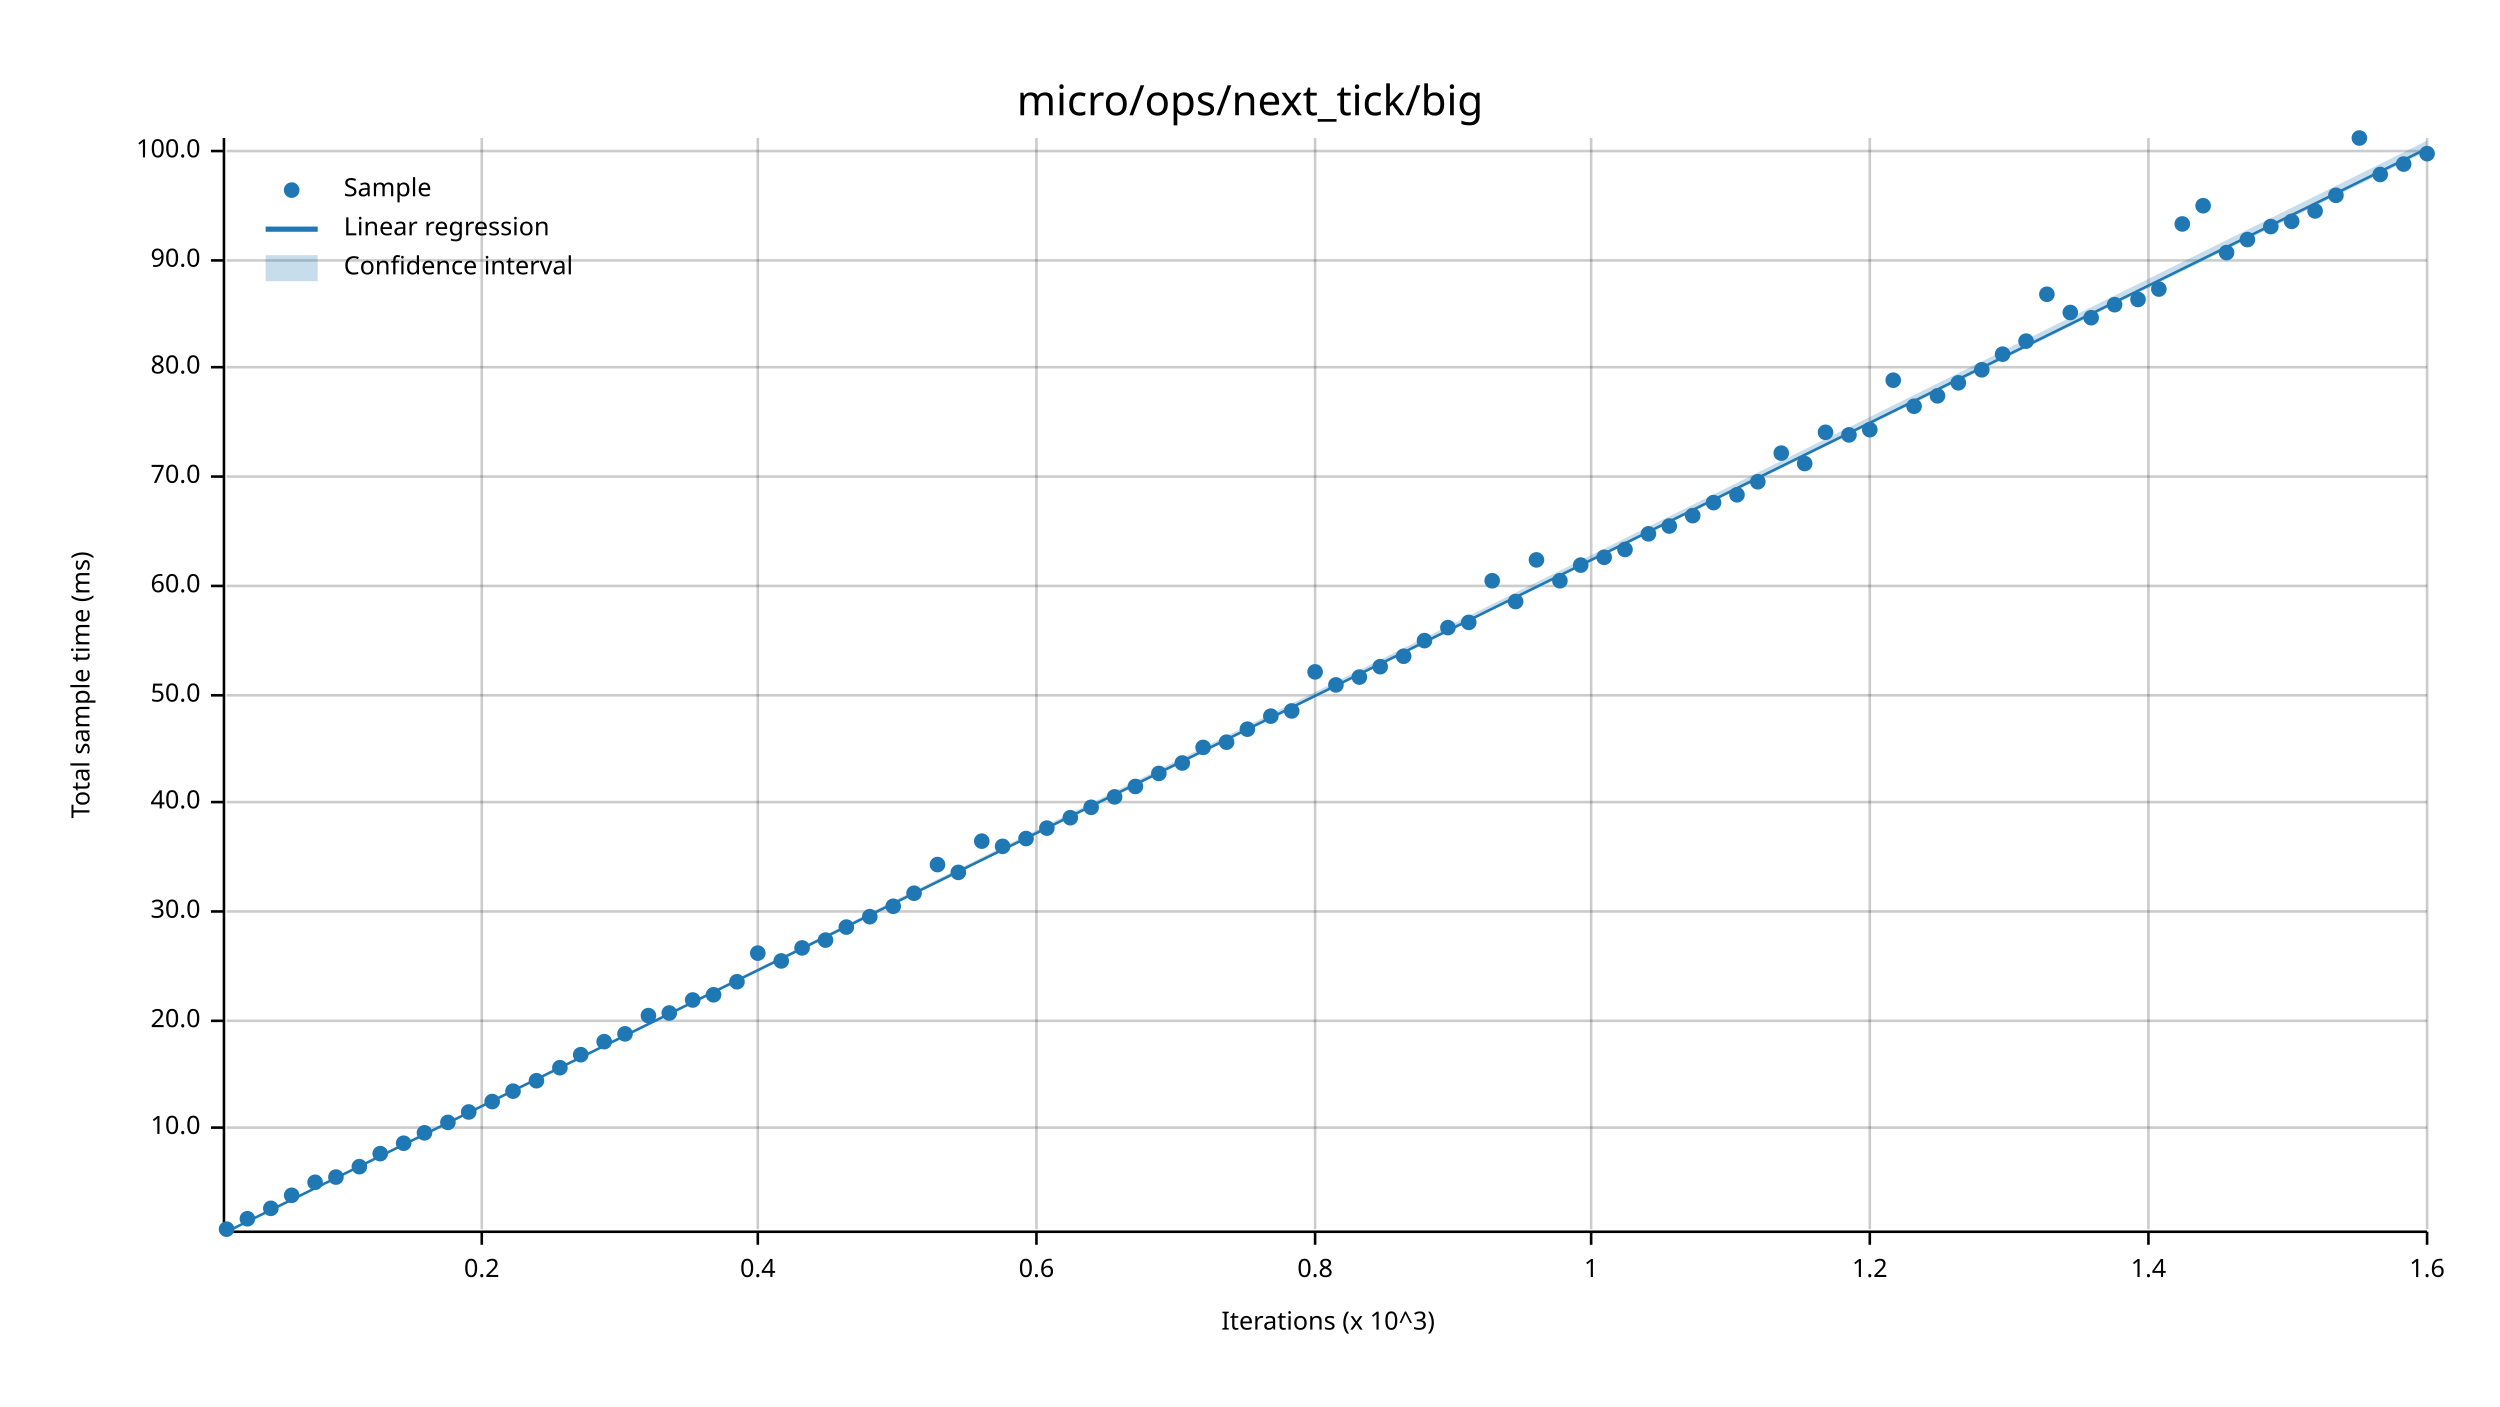
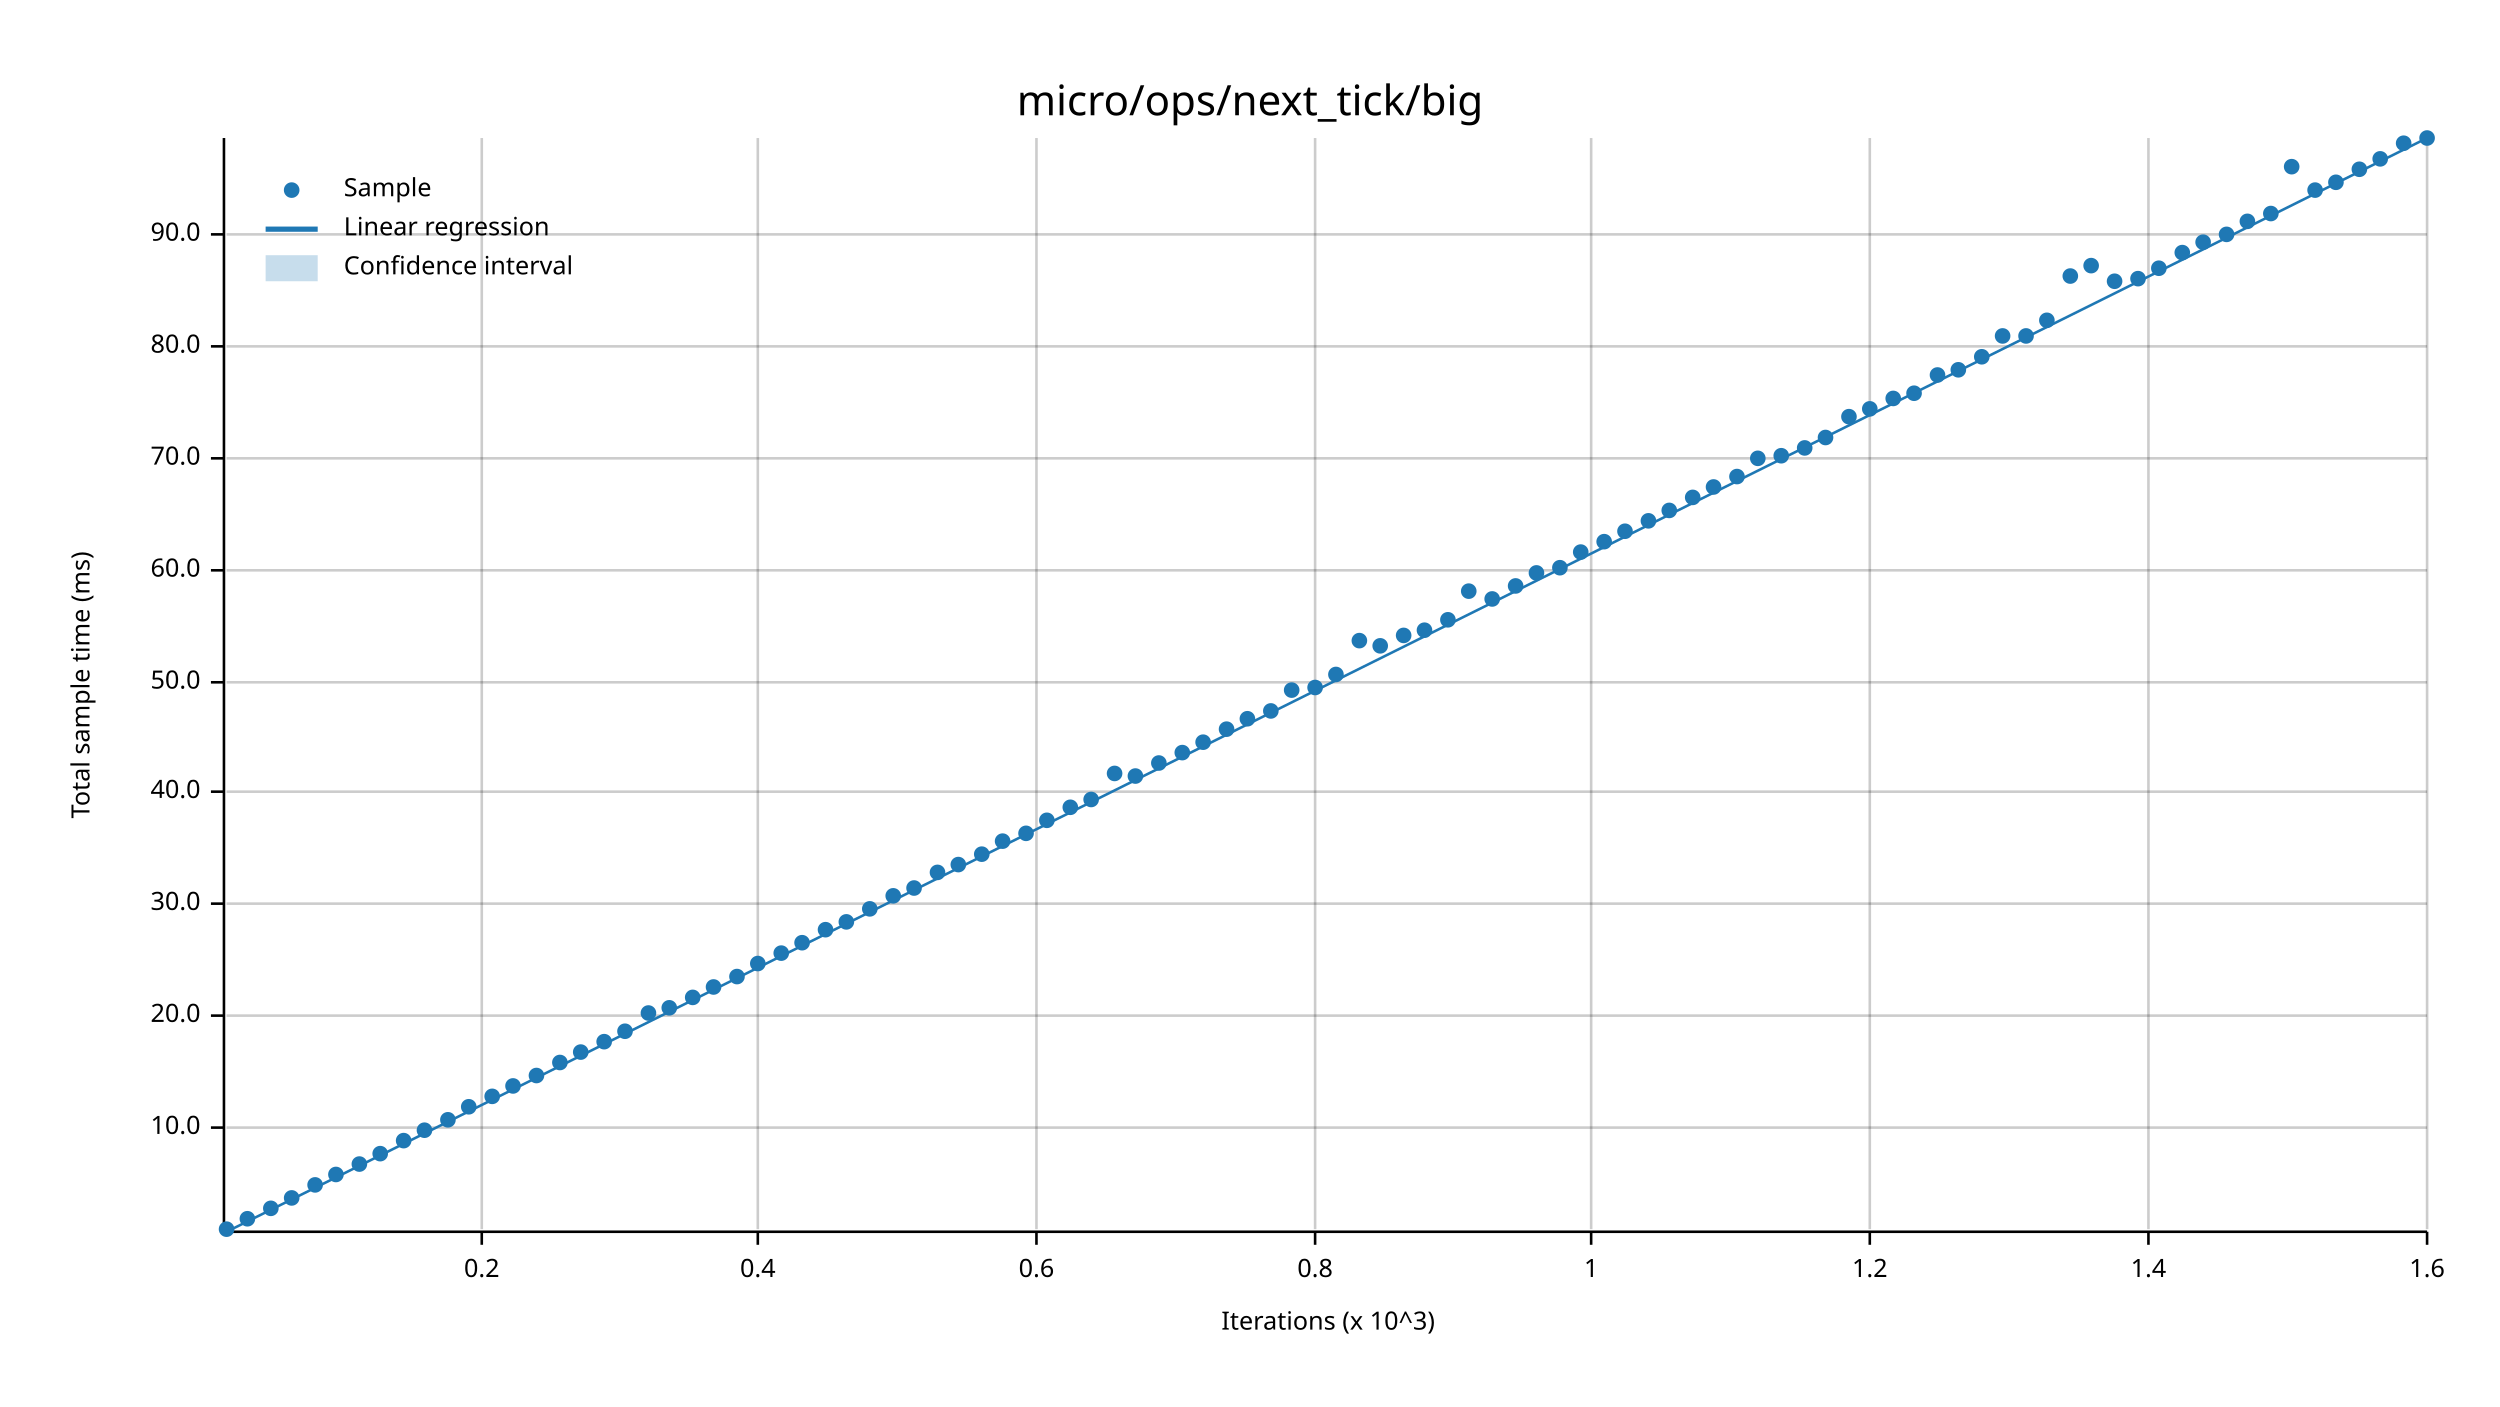
<svg xmlns="http://www.w3.org/2000/svg" width="960" height="540" viewBox="0 0 960 540">
  <text x="480" y="32" dy="0.76em" text-anchor="middle" font-family="sans-serif" font-size="16.129" opacity="1" fill="#000000">
micro/ops/next_tick/big
</text>
  <text x="27" y="263" dy="0.76em" text-anchor="middle" font-family="sans-serif" font-size="9.677" opacity="1" fill="#000000" transform="rotate(270, 27, 263)">
Total sample time (ms)
</text>
  <text x="510" y="513" dy="-0.5ex" text-anchor="middle" font-family="sans-serif" font-size="9.677" opacity="1" fill="#000000">
Iterations (x 10^3)
</text>
  <line opacity="0.2" stroke="#000000" stroke-width="1" x1="185" y1="472" x2="185" y2="53" />
  <line opacity="0.2" stroke="#000000" stroke-width="1" x1="291" y1="472" x2="291" y2="53" />
  <line opacity="0.2" stroke="#000000" stroke-width="1" x1="398" y1="472" x2="398" y2="53" />
  <line opacity="0.2" stroke="#000000" stroke-width="1" x1="505" y1="472" x2="505" y2="53" />
  <line opacity="0.2" stroke="#000000" stroke-width="1" x1="611" y1="472" x2="611" y2="53" />
  <line opacity="0.2" stroke="#000000" stroke-width="1" x1="718" y1="472" x2="718" y2="53" />
  <line opacity="0.2" stroke="#000000" stroke-width="1" x1="825" y1="472" x2="825" y2="53" />
  <line opacity="0.2" stroke="#000000" stroke-width="1" x1="932" y1="472" x2="932" y2="53" />
  <line opacity="0.2" stroke="#000000" stroke-width="1" x1="87" y1="433" x2="932" y2="433" />
-   <line opacity="0.2" stroke="#000000" stroke-width="1" x1="87" y1="392" x2="932" y2="392" />
-   <line opacity="0.2" stroke="#000000" stroke-width="1" x1="87" y1="350" x2="932" y2="350" />
-   <line opacity="0.2" stroke="#000000" stroke-width="1" x1="87" y1="308" x2="932" y2="308" />
-   <line opacity="0.2" stroke="#000000" stroke-width="1" x1="87" y1="267" x2="932" y2="267" />
-   <line opacity="0.2" stroke="#000000" stroke-width="1" x1="87" y1="225" x2="932" y2="225" />
-   <line opacity="0.2" stroke="#000000" stroke-width="1" x1="87" y1="183" x2="932" y2="183" />
-   <line opacity="0.2" stroke="#000000" stroke-width="1" x1="87" y1="141" x2="932" y2="141" />
-   <line opacity="0.2" stroke="#000000" stroke-width="1" x1="87" y1="100" x2="932" y2="100" />
-   <line opacity="0.2" stroke="#000000" stroke-width="1" x1="87" y1="58" x2="932" y2="58" />
+   <line opacity="0.2" stroke="#000000" stroke-width="1" x1="87" y1="390" x2="932" y2="390" />
+   <line opacity="0.2" stroke="#000000" stroke-width="1" x1="87" y1="347" x2="932" y2="347" />
+   <line opacity="0.2" stroke="#000000" stroke-width="1" x1="87" y1="304" x2="932" y2="304" />
+   <line opacity="0.2" stroke="#000000" stroke-width="1" x1="87" y1="262" x2="932" y2="262" />
+   <line opacity="0.2" stroke="#000000" stroke-width="1" x1="87" y1="219" x2="932" y2="219" />
+   <line opacity="0.2" stroke="#000000" stroke-width="1" x1="87" y1="176" x2="932" y2="176" />
+   <line opacity="0.2" stroke="#000000" stroke-width="1" x1="87" y1="133" x2="932" y2="133" />
+   <line opacity="0.2" stroke="#000000" stroke-width="1" x1="87" y1="90" x2="932" y2="90" />
  <polyline fill="none" opacity="1" stroke="#000000" stroke-width="1" points="86,53 86,472 " />
  <text x="77" y="433" dy="0.5ex" text-anchor="end" font-family="sans-serif" font-size="9.677" opacity="1" fill="#000000">
10.0
</text>
  <polyline fill="none" opacity="1" stroke="#000000" stroke-width="1" points="81,433 86,433 " />
-   <text x="77" y="392" dy="0.5ex" text-anchor="end" font-family="sans-serif" font-size="9.677" opacity="1" fill="#000000">
+   <text x="77" y="390" dy="0.5ex" text-anchor="end" font-family="sans-serif" font-size="9.677" opacity="1" fill="#000000">
20.0
</text>
-   <polyline fill="none" opacity="1" stroke="#000000" stroke-width="1" points="81,392 86,392 " />
-   <text x="77" y="350" dy="0.5ex" text-anchor="end" font-family="sans-serif" font-size="9.677" opacity="1" fill="#000000">
+   <polyline fill="none" opacity="1" stroke="#000000" stroke-width="1" points="81,390 86,390 " />
+   <text x="77" y="347" dy="0.5ex" text-anchor="end" font-family="sans-serif" font-size="9.677" opacity="1" fill="#000000">
30.0
</text>
-   <polyline fill="none" opacity="1" stroke="#000000" stroke-width="1" points="81,350 86,350 " />
-   <text x="77" y="308" dy="0.5ex" text-anchor="end" font-family="sans-serif" font-size="9.677" opacity="1" fill="#000000">
+   <polyline fill="none" opacity="1" stroke="#000000" stroke-width="1" points="81,347 86,347 " />
+   <text x="77" y="304" dy="0.5ex" text-anchor="end" font-family="sans-serif" font-size="9.677" opacity="1" fill="#000000">
40.0
</text>
-   <polyline fill="none" opacity="1" stroke="#000000" stroke-width="1" points="81,308 86,308 " />
-   <text x="77" y="267" dy="0.5ex" text-anchor="end" font-family="sans-serif" font-size="9.677" opacity="1" fill="#000000">
+   <polyline fill="none" opacity="1" stroke="#000000" stroke-width="1" points="81,304 86,304 " />
+   <text x="77" y="262" dy="0.5ex" text-anchor="end" font-family="sans-serif" font-size="9.677" opacity="1" fill="#000000">
50.0
</text>
-   <polyline fill="none" opacity="1" stroke="#000000" stroke-width="1" points="81,267 86,267 " />
-   <text x="77" y="225" dy="0.5ex" text-anchor="end" font-family="sans-serif" font-size="9.677" opacity="1" fill="#000000">
+   <polyline fill="none" opacity="1" stroke="#000000" stroke-width="1" points="81,262 86,262 " />
+   <text x="77" y="219" dy="0.5ex" text-anchor="end" font-family="sans-serif" font-size="9.677" opacity="1" fill="#000000">
60.0
</text>
-   <polyline fill="none" opacity="1" stroke="#000000" stroke-width="1" points="81,225 86,225 " />
-   <text x="77" y="183" dy="0.5ex" text-anchor="end" font-family="sans-serif" font-size="9.677" opacity="1" fill="#000000">
+   <polyline fill="none" opacity="1" stroke="#000000" stroke-width="1" points="81,219 86,219 " />
+   <text x="77" y="176" dy="0.5ex" text-anchor="end" font-family="sans-serif" font-size="9.677" opacity="1" fill="#000000">
70.0
</text>
-   <polyline fill="none" opacity="1" stroke="#000000" stroke-width="1" points="81,183 86,183 " />
-   <text x="77" y="141" dy="0.5ex" text-anchor="end" font-family="sans-serif" font-size="9.677" opacity="1" fill="#000000">
+   <polyline fill="none" opacity="1" stroke="#000000" stroke-width="1" points="81,176 86,176 " />
+   <text x="77" y="133" dy="0.5ex" text-anchor="end" font-family="sans-serif" font-size="9.677" opacity="1" fill="#000000">
80.0
</text>
-   <polyline fill="none" opacity="1" stroke="#000000" stroke-width="1" points="81,141 86,141 " />
-   <text x="77" y="100" dy="0.5ex" text-anchor="end" font-family="sans-serif" font-size="9.677" opacity="1" fill="#000000">
+   <polyline fill="none" opacity="1" stroke="#000000" stroke-width="1" points="81,133 86,133 " />
+   <text x="77" y="90" dy="0.5ex" text-anchor="end" font-family="sans-serif" font-size="9.677" opacity="1" fill="#000000">
90.0
</text>
-   <polyline fill="none" opacity="1" stroke="#000000" stroke-width="1" points="81,100 86,100 " />
-   <text x="77" y="58" dy="0.5ex" text-anchor="end" font-family="sans-serif" font-size="9.677" opacity="1" fill="#000000">
- 100.0
- </text>
-   <polyline fill="none" opacity="1" stroke="#000000" stroke-width="1" points="81,58 86,58 " />
+   <polyline fill="none" opacity="1" stroke="#000000" stroke-width="1" points="81,90 86,90 " />
  <polyline fill="none" opacity="1" stroke="#000000" stroke-width="1" points="87,473 932,473 " />
  <text x="185" y="483" dy="0.76em" text-anchor="middle" font-family="sans-serif" font-size="9.677" opacity="1" fill="#000000">
0.2
</text>
  <polyline fill="none" opacity="1" stroke="#000000" stroke-width="1" points="185,473 185,478 " />
  <text x="291" y="483" dy="0.76em" text-anchor="middle" font-family="sans-serif" font-size="9.677" opacity="1" fill="#000000">
0.4
</text>
  <polyline fill="none" opacity="1" stroke="#000000" stroke-width="1" points="291,473 291,478 " />
  <text x="398" y="483" dy="0.76em" text-anchor="middle" font-family="sans-serif" font-size="9.677" opacity="1" fill="#000000">
0.6
</text>
  <polyline fill="none" opacity="1" stroke="#000000" stroke-width="1" points="398,473 398,478 " />
  <text x="505" y="483" dy="0.76em" text-anchor="middle" font-family="sans-serif" font-size="9.677" opacity="1" fill="#000000">
0.8
</text>
  <polyline fill="none" opacity="1" stroke="#000000" stroke-width="1" points="505,473 505,478 " />
  <text x="611" y="483" dy="0.76em" text-anchor="middle" font-family="sans-serif" font-size="9.677" opacity="1" fill="#000000">
1
</text>
  <polyline fill="none" opacity="1" stroke="#000000" stroke-width="1" points="611,473 611,478 " />
  <text x="718" y="483" dy="0.76em" text-anchor="middle" font-family="sans-serif" font-size="9.677" opacity="1" fill="#000000">
1.2
</text>
  <polyline fill="none" opacity="1" stroke="#000000" stroke-width="1" points="718,473 718,478 " />
  <text x="825" y="483" dy="0.76em" text-anchor="middle" font-family="sans-serif" font-size="9.677" opacity="1" fill="#000000">
1.4
</text>
  <polyline fill="none" opacity="1" stroke="#000000" stroke-width="1" points="825,473 825,478 " />
  <text x="932" y="483" dy="0.76em" text-anchor="middle" font-family="sans-serif" font-size="9.677" opacity="1" fill="#000000">
1.6
</text>
  <polyline fill="none" opacity="1" stroke="#000000" stroke-width="1" points="932,473 932,478 " />
  <circle cx="87" cy="472" r="3" opacity="1" fill="#1F78B4" stroke="none" stroke-width="1" />
  <circle cx="95" cy="468" r="3" opacity="1" fill="#1F78B4" stroke="none" stroke-width="1" />
  <circle cx="104" cy="464" r="3" opacity="1" fill="#1F78B4" stroke="none" stroke-width="1" />
-   <circle cx="112" cy="459" r="3" opacity="1" fill="#1F78B4" stroke="none" stroke-width="1" />
-   <circle cx="121" cy="454" r="3" opacity="1" fill="#1F78B4" stroke="none" stroke-width="1" />
-   <circle cx="129" cy="452" r="3" opacity="1" fill="#1F78B4" stroke="none" stroke-width="1" />
-   <circle cx="138" cy="448" r="3" opacity="1" fill="#1F78B4" stroke="none" stroke-width="1" />
+   <circle cx="112" cy="460" r="3" opacity="1" fill="#1F78B4" stroke="none" stroke-width="1" />
+   <circle cx="121" cy="455" r="3" opacity="1" fill="#1F78B4" stroke="none" stroke-width="1" />
+   <circle cx="129" cy="451" r="3" opacity="1" fill="#1F78B4" stroke="none" stroke-width="1" />
+   <circle cx="138" cy="447" r="3" opacity="1" fill="#1F78B4" stroke="none" stroke-width="1" />
  <circle cx="146" cy="443" r="3" opacity="1" fill="#1F78B4" stroke="none" stroke-width="1" />
-   <circle cx="155" cy="439" r="3" opacity="1" fill="#1F78B4" stroke="none" stroke-width="1" />
-   <circle cx="163" cy="435" r="3" opacity="1" fill="#1F78B4" stroke="none" stroke-width="1" />
-   <circle cx="172" cy="431" r="3" opacity="1" fill="#1F78B4" stroke="none" stroke-width="1" />
-   <circle cx="180" cy="427" r="3" opacity="1" fill="#1F78B4" stroke="none" stroke-width="1" />
-   <circle cx="189" cy="423" r="3" opacity="1" fill="#1F78B4" stroke="none" stroke-width="1" />
-   <circle cx="197" cy="419" r="3" opacity="1" fill="#1F78B4" stroke="none" stroke-width="1" />
-   <circle cx="206" cy="415" r="3" opacity="1" fill="#1F78B4" stroke="none" stroke-width="1" />
-   <circle cx="215" cy="410" r="3" opacity="1" fill="#1F78B4" stroke="none" stroke-width="1" />
-   <circle cx="223" cy="405" r="3" opacity="1" fill="#1F78B4" stroke="none" stroke-width="1" />
+   <circle cx="155" cy="438" r="3" opacity="1" fill="#1F78B4" stroke="none" stroke-width="1" />
+   <circle cx="163" cy="434" r="3" opacity="1" fill="#1F78B4" stroke="none" stroke-width="1" />
+   <circle cx="172" cy="430" r="3" opacity="1" fill="#1F78B4" stroke="none" stroke-width="1" />
+   <circle cx="180" cy="425" r="3" opacity="1" fill="#1F78B4" stroke="none" stroke-width="1" />
+   <circle cx="189" cy="421" r="3" opacity="1" fill="#1F78B4" stroke="none" stroke-width="1" />
+   <circle cx="197" cy="417" r="3" opacity="1" fill="#1F78B4" stroke="none" stroke-width="1" />
+   <circle cx="206" cy="413" r="3" opacity="1" fill="#1F78B4" stroke="none" stroke-width="1" />
+   <circle cx="215" cy="408" r="3" opacity="1" fill="#1F78B4" stroke="none" stroke-width="1" />
+   <circle cx="223" cy="404" r="3" opacity="1" fill="#1F78B4" stroke="none" stroke-width="1" />
  <circle cx="232" cy="400" r="3" opacity="1" fill="#1F78B4" stroke="none" stroke-width="1" />
-   <circle cx="240" cy="397" r="3" opacity="1" fill="#1F78B4" stroke="none" stroke-width="1" />
-   <circle cx="249" cy="390" r="3" opacity="1" fill="#1F78B4" stroke="none" stroke-width="1" />
-   <circle cx="257" cy="389" r="3" opacity="1" fill="#1F78B4" stroke="none" stroke-width="1" />
-   <circle cx="266" cy="384" r="3" opacity="1" fill="#1F78B4" stroke="none" stroke-width="1" />
-   <circle cx="274" cy="382" r="3" opacity="1" fill="#1F78B4" stroke="none" stroke-width="1" />
-   <circle cx="283" cy="377" r="3" opacity="1" fill="#1F78B4" stroke="none" stroke-width="1" />
-   <circle cx="291" cy="366" r="3" opacity="1" fill="#1F78B4" stroke="none" stroke-width="1" />
-   <circle cx="300" cy="369" r="3" opacity="1" fill="#1F78B4" stroke="none" stroke-width="1" />
-   <circle cx="308" cy="364" r="3" opacity="1" fill="#1F78B4" stroke="none" stroke-width="1" />
-   <circle cx="317" cy="361" r="3" opacity="1" fill="#1F78B4" stroke="none" stroke-width="1" />
-   <circle cx="325" cy="356" r="3" opacity="1" fill="#1F78B4" stroke="none" stroke-width="1" />
-   <circle cx="334" cy="352" r="3" opacity="1" fill="#1F78B4" stroke="none" stroke-width="1" />
-   <circle cx="343" cy="348" r="3" opacity="1" fill="#1F78B4" stroke="none" stroke-width="1" />
-   <circle cx="351" cy="343" r="3" opacity="1" fill="#1F78B4" stroke="none" stroke-width="1" />
-   <circle cx="360" cy="332" r="3" opacity="1" fill="#1F78B4" stroke="none" stroke-width="1" />
-   <circle cx="368" cy="335" r="3" opacity="1" fill="#1F78B4" stroke="none" stroke-width="1" />
-   <circle cx="377" cy="323" r="3" opacity="1" fill="#1F78B4" stroke="none" stroke-width="1" />
-   <circle cx="385" cy="325" r="3" opacity="1" fill="#1F78B4" stroke="none" stroke-width="1" />
-   <circle cx="394" cy="322" r="3" opacity="1" fill="#1F78B4" stroke="none" stroke-width="1" />
-   <circle cx="402" cy="318" r="3" opacity="1" fill="#1F78B4" stroke="none" stroke-width="1" />
-   <circle cx="411" cy="314" r="3" opacity="1" fill="#1F78B4" stroke="none" stroke-width="1" />
-   <circle cx="419" cy="310" r="3" opacity="1" fill="#1F78B4" stroke="none" stroke-width="1" />
-   <circle cx="428" cy="306" r="3" opacity="1" fill="#1F78B4" stroke="none" stroke-width="1" />
-   <circle cx="436" cy="302" r="3" opacity="1" fill="#1F78B4" stroke="none" stroke-width="1" />
-   <circle cx="445" cy="297" r="3" opacity="1" fill="#1F78B4" stroke="none" stroke-width="1" />
-   <circle cx="454" cy="293" r="3" opacity="1" fill="#1F78B4" stroke="none" stroke-width="1" />
-   <circle cx="462" cy="287" r="3" opacity="1" fill="#1F78B4" stroke="none" stroke-width="1" />
-   <circle cx="471" cy="285" r="3" opacity="1" fill="#1F78B4" stroke="none" stroke-width="1" />
-   <circle cx="479" cy="280" r="3" opacity="1" fill="#1F78B4" stroke="none" stroke-width="1" />
-   <circle cx="488" cy="275" r="3" opacity="1" fill="#1F78B4" stroke="none" stroke-width="1" />
-   <circle cx="496" cy="273" r="3" opacity="1" fill="#1F78B4" stroke="none" stroke-width="1" />
-   <circle cx="505" cy="258" r="3" opacity="1" fill="#1F78B4" stroke="none" stroke-width="1" />
-   <circle cx="513" cy="263" r="3" opacity="1" fill="#1F78B4" stroke="none" stroke-width="1" />
-   <circle cx="522" cy="260" r="3" opacity="1" fill="#1F78B4" stroke="none" stroke-width="1" />
-   <circle cx="530" cy="256" r="3" opacity="1" fill="#1F78B4" stroke="none" stroke-width="1" />
-   <circle cx="539" cy="252" r="3" opacity="1" fill="#1F78B4" stroke="none" stroke-width="1" />
-   <circle cx="547" cy="246" r="3" opacity="1" fill="#1F78B4" stroke="none" stroke-width="1" />
-   <circle cx="556" cy="241" r="3" opacity="1" fill="#1F78B4" stroke="none" stroke-width="1" />
-   <circle cx="564" cy="239" r="3" opacity="1" fill="#1F78B4" stroke="none" stroke-width="1" />
-   <circle cx="573" cy="223" r="3" opacity="1" fill="#1F78B4" stroke="none" stroke-width="1" />
-   <circle cx="582" cy="231" r="3" opacity="1" fill="#1F78B4" stroke="none" stroke-width="1" />
-   <circle cx="590" cy="215" r="3" opacity="1" fill="#1F78B4" stroke="none" stroke-width="1" />
-   <circle cx="599" cy="223" r="3" opacity="1" fill="#1F78B4" stroke="none" stroke-width="1" />
-   <circle cx="607" cy="217" r="3" opacity="1" fill="#1F78B4" stroke="none" stroke-width="1" />
-   <circle cx="616" cy="214" r="3" opacity="1" fill="#1F78B4" stroke="none" stroke-width="1" />
-   <circle cx="624" cy="211" r="3" opacity="1" fill="#1F78B4" stroke="none" stroke-width="1" />
-   <circle cx="633" cy="205" r="3" opacity="1" fill="#1F78B4" stroke="none" stroke-width="1" />
-   <circle cx="641" cy="202" r="3" opacity="1" fill="#1F78B4" stroke="none" stroke-width="1" />
-   <circle cx="650" cy="198" r="3" opacity="1" fill="#1F78B4" stroke="none" stroke-width="1" />
-   <circle cx="658" cy="193" r="3" opacity="1" fill="#1F78B4" stroke="none" stroke-width="1" />
-   <circle cx="667" cy="190" r="3" opacity="1" fill="#1F78B4" stroke="none" stroke-width="1" />
-   <circle cx="675" cy="185" r="3" opacity="1" fill="#1F78B4" stroke="none" stroke-width="1" />
-   <circle cx="684" cy="174" r="3" opacity="1" fill="#1F78B4" stroke="none" stroke-width="1" />
-   <circle cx="693" cy="178" r="3" opacity="1" fill="#1F78B4" stroke="none" stroke-width="1" />
-   <circle cx="701" cy="166" r="3" opacity="1" fill="#1F78B4" stroke="none" stroke-width="1" />
-   <circle cx="710" cy="167" r="3" opacity="1" fill="#1F78B4" stroke="none" stroke-width="1" />
-   <circle cx="718" cy="165" r="3" opacity="1" fill="#1F78B4" stroke="none" stroke-width="1" />
-   <circle cx="727" cy="146" r="3" opacity="1" fill="#1F78B4" stroke="none" stroke-width="1" />
-   <circle cx="735" cy="156" r="3" opacity="1" fill="#1F78B4" stroke="none" stroke-width="1" />
-   <circle cx="744" cy="152" r="3" opacity="1" fill="#1F78B4" stroke="none" stroke-width="1" />
-   <circle cx="752" cy="147" r="3" opacity="1" fill="#1F78B4" stroke="none" stroke-width="1" />
-   <circle cx="761" cy="142" r="3" opacity="1" fill="#1F78B4" stroke="none" stroke-width="1" />
-   <circle cx="769" cy="136" r="3" opacity="1" fill="#1F78B4" stroke="none" stroke-width="1" />
-   <circle cx="778" cy="131" r="3" opacity="1" fill="#1F78B4" stroke="none" stroke-width="1" />
-   <circle cx="786" cy="113" r="3" opacity="1" fill="#1F78B4" stroke="none" stroke-width="1" />
-   <circle cx="795" cy="120" r="3" opacity="1" fill="#1F78B4" stroke="none" stroke-width="1" />
-   <circle cx="803" cy="122" r="3" opacity="1" fill="#1F78B4" stroke="none" stroke-width="1" />
-   <circle cx="812" cy="117" r="3" opacity="1" fill="#1F78B4" stroke="none" stroke-width="1" />
-   <circle cx="821" cy="115" r="3" opacity="1" fill="#1F78B4" stroke="none" stroke-width="1" />
-   <circle cx="829" cy="111" r="3" opacity="1" fill="#1F78B4" stroke="none" stroke-width="1" />
-   <circle cx="838" cy="86" r="3" opacity="1" fill="#1F78B4" stroke="none" stroke-width="1" />
-   <circle cx="846" cy="79" r="3" opacity="1" fill="#1F78B4" stroke="none" stroke-width="1" />
-   <circle cx="855" cy="97" r="3" opacity="1" fill="#1F78B4" stroke="none" stroke-width="1" />
-   <circle cx="863" cy="92" r="3" opacity="1" fill="#1F78B4" stroke="none" stroke-width="1" />
-   <circle cx="872" cy="87" r="3" opacity="1" fill="#1F78B4" stroke="none" stroke-width="1" />
-   <circle cx="880" cy="85" r="3" opacity="1" fill="#1F78B4" stroke="none" stroke-width="1" />
-   <circle cx="889" cy="81" r="3" opacity="1" fill="#1F78B4" stroke="none" stroke-width="1" />
-   <circle cx="897" cy="75" r="3" opacity="1" fill="#1F78B4" stroke="none" stroke-width="1" />
-   <circle cx="906" cy="53" r="3" opacity="1" fill="#1F78B4" stroke="none" stroke-width="1" />
-   <circle cx="914" cy="67" r="3" opacity="1" fill="#1F78B4" stroke="none" stroke-width="1" />
-   <circle cx="923" cy="63" r="3" opacity="1" fill="#1F78B4" stroke="none" stroke-width="1" />
-   <circle cx="932" cy="59" r="3" opacity="1" fill="#1F78B4" stroke="none" stroke-width="1" />
-   <polyline fill="none" opacity="1" stroke="#1F78B4" stroke-width="1" points="87,473 932,57 " />
-   <polygon opacity="0.25" fill="#1F78B4" points="87,473 932,58 932,54 " />
+   <circle cx="240" cy="396" r="3" opacity="1" fill="#1F78B4" stroke="none" stroke-width="1" />
+   <circle cx="249" cy="389" r="3" opacity="1" fill="#1F78B4" stroke="none" stroke-width="1" />
+   <circle cx="257" cy="387" r="3" opacity="1" fill="#1F78B4" stroke="none" stroke-width="1" />
+   <circle cx="266" cy="383" r="3" opacity="1" fill="#1F78B4" stroke="none" stroke-width="1" />
+   <circle cx="274" cy="379" r="3" opacity="1" fill="#1F78B4" stroke="none" stroke-width="1" />
+   <circle cx="283" cy="375" r="3" opacity="1" fill="#1F78B4" stroke="none" stroke-width="1" />
+   <circle cx="291" cy="370" r="3" opacity="1" fill="#1F78B4" stroke="none" stroke-width="1" />
+   <circle cx="300" cy="366" r="3" opacity="1" fill="#1F78B4" stroke="none" stroke-width="1" />
+   <circle cx="308" cy="362" r="3" opacity="1" fill="#1F78B4" stroke="none" stroke-width="1" />
+   <circle cx="317" cy="357" r="3" opacity="1" fill="#1F78B4" stroke="none" stroke-width="1" />
+   <circle cx="325" cy="354" r="3" opacity="1" fill="#1F78B4" stroke="none" stroke-width="1" />
+   <circle cx="334" cy="349" r="3" opacity="1" fill="#1F78B4" stroke="none" stroke-width="1" />
+   <circle cx="343" cy="344" r="3" opacity="1" fill="#1F78B4" stroke="none" stroke-width="1" />
+   <circle cx="351" cy="341" r="3" opacity="1" fill="#1F78B4" stroke="none" stroke-width="1" />
+   <circle cx="360" cy="335" r="3" opacity="1" fill="#1F78B4" stroke="none" stroke-width="1" />
+   <circle cx="368" cy="332" r="3" opacity="1" fill="#1F78B4" stroke="none" stroke-width="1" />
+   <circle cx="377" cy="328" r="3" opacity="1" fill="#1F78B4" stroke="none" stroke-width="1" />
+   <circle cx="385" cy="323" r="3" opacity="1" fill="#1F78B4" stroke="none" stroke-width="1" />
+   <circle cx="394" cy="320" r="3" opacity="1" fill="#1F78B4" stroke="none" stroke-width="1" />
+   <circle cx="402" cy="315" r="3" opacity="1" fill="#1F78B4" stroke="none" stroke-width="1" />
+   <circle cx="411" cy="310" r="3" opacity="1" fill="#1F78B4" stroke="none" stroke-width="1" />
+   <circle cx="419" cy="307" r="3" opacity="1" fill="#1F78B4" stroke="none" stroke-width="1" />
+   <circle cx="428" cy="297" r="3" opacity="1" fill="#1F78B4" stroke="none" stroke-width="1" />
+   <circle cx="436" cy="298" r="3" opacity="1" fill="#1F78B4" stroke="none" stroke-width="1" />
+   <circle cx="445" cy="293" r="3" opacity="1" fill="#1F78B4" stroke="none" stroke-width="1" />
+   <circle cx="454" cy="289" r="3" opacity="1" fill="#1F78B4" stroke="none" stroke-width="1" />
+   <circle cx="462" cy="285" r="3" opacity="1" fill="#1F78B4" stroke="none" stroke-width="1" />
+   <circle cx="471" cy="280" r="3" opacity="1" fill="#1F78B4" stroke="none" stroke-width="1" />
+   <circle cx="479" cy="276" r="3" opacity="1" fill="#1F78B4" stroke="none" stroke-width="1" />
+   <circle cx="488" cy="273" r="3" opacity="1" fill="#1F78B4" stroke="none" stroke-width="1" />
+   <circle cx="496" cy="265" r="3" opacity="1" fill="#1F78B4" stroke="none" stroke-width="1" />
+   <circle cx="505" cy="264" r="3" opacity="1" fill="#1F78B4" stroke="none" stroke-width="1" />
+   <circle cx="513" cy="259" r="3" opacity="1" fill="#1F78B4" stroke="none" stroke-width="1" />
+   <circle cx="522" cy="246" r="3" opacity="1" fill="#1F78B4" stroke="none" stroke-width="1" />
+   <circle cx="530" cy="248" r="3" opacity="1" fill="#1F78B4" stroke="none" stroke-width="1" />
+   <circle cx="539" cy="244" r="3" opacity="1" fill="#1F78B4" stroke="none" stroke-width="1" />
+   <circle cx="547" cy="242" r="3" opacity="1" fill="#1F78B4" stroke="none" stroke-width="1" />
+   <circle cx="556" cy="238" r="3" opacity="1" fill="#1F78B4" stroke="none" stroke-width="1" />
+   <circle cx="564" cy="227" r="3" opacity="1" fill="#1F78B4" stroke="none" stroke-width="1" />
+   <circle cx="573" cy="230" r="3" opacity="1" fill="#1F78B4" stroke="none" stroke-width="1" />
+   <circle cx="582" cy="225" r="3" opacity="1" fill="#1F78B4" stroke="none" stroke-width="1" />
+   <circle cx="590" cy="220" r="3" opacity="1" fill="#1F78B4" stroke="none" stroke-width="1" />
+   <circle cx="599" cy="218" r="3" opacity="1" fill="#1F78B4" stroke="none" stroke-width="1" />
+   <circle cx="607" cy="212" r="3" opacity="1" fill="#1F78B4" stroke="none" stroke-width="1" />
+   <circle cx="616" cy="208" r="3" opacity="1" fill="#1F78B4" stroke="none" stroke-width="1" />
+   <circle cx="624" cy="204" r="3" opacity="1" fill="#1F78B4" stroke="none" stroke-width="1" />
+   <circle cx="633" cy="200" r="3" opacity="1" fill="#1F78B4" stroke="none" stroke-width="1" />
+   <circle cx="641" cy="196" r="3" opacity="1" fill="#1F78B4" stroke="none" stroke-width="1" />
+   <circle cx="650" cy="191" r="3" opacity="1" fill="#1F78B4" stroke="none" stroke-width="1" />
+   <circle cx="658" cy="187" r="3" opacity="1" fill="#1F78B4" stroke="none" stroke-width="1" />
+   <circle cx="667" cy="183" r="3" opacity="1" fill="#1F78B4" stroke="none" stroke-width="1" />
+   <circle cx="675" cy="176" r="3" opacity="1" fill="#1F78B4" stroke="none" stroke-width="1" />
+   <circle cx="684" cy="175" r="3" opacity="1" fill="#1F78B4" stroke="none" stroke-width="1" />
+   <circle cx="693" cy="172" r="3" opacity="1" fill="#1F78B4" stroke="none" stroke-width="1" />
+   <circle cx="701" cy="168" r="3" opacity="1" fill="#1F78B4" stroke="none" stroke-width="1" />
+   <circle cx="710" cy="160" r="3" opacity="1" fill="#1F78B4" stroke="none" stroke-width="1" />
+   <circle cx="718" cy="157" r="3" opacity="1" fill="#1F78B4" stroke="none" stroke-width="1" />
+   <circle cx="727" cy="153" r="3" opacity="1" fill="#1F78B4" stroke="none" stroke-width="1" />
+   <circle cx="735" cy="151" r="3" opacity="1" fill="#1F78B4" stroke="none" stroke-width="1" />
+   <circle cx="744" cy="144" r="3" opacity="1" fill="#1F78B4" stroke="none" stroke-width="1" />
+   <circle cx="752" cy="142" r="3" opacity="1" fill="#1F78B4" stroke="none" stroke-width="1" />
+   <circle cx="761" cy="137" r="3" opacity="1" fill="#1F78B4" stroke="none" stroke-width="1" />
+   <circle cx="769" cy="129" r="3" opacity="1" fill="#1F78B4" stroke="none" stroke-width="1" />
+   <circle cx="778" cy="129" r="3" opacity="1" fill="#1F78B4" stroke="none" stroke-width="1" />
+   <circle cx="786" cy="123" r="3" opacity="1" fill="#1F78B4" stroke="none" stroke-width="1" />
+   <circle cx="795" cy="106" r="3" opacity="1" fill="#1F78B4" stroke="none" stroke-width="1" />
+   <circle cx="803" cy="102" r="3" opacity="1" fill="#1F78B4" stroke="none" stroke-width="1" />
+   <circle cx="812" cy="108" r="3" opacity="1" fill="#1F78B4" stroke="none" stroke-width="1" />
+   <circle cx="821" cy="107" r="3" opacity="1" fill="#1F78B4" stroke="none" stroke-width="1" />
+   <circle cx="829" cy="103" r="3" opacity="1" fill="#1F78B4" stroke="none" stroke-width="1" />
+   <circle cx="838" cy="97" r="3" opacity="1" fill="#1F78B4" stroke="none" stroke-width="1" />
+   <circle cx="846" cy="93" r="3" opacity="1" fill="#1F78B4" stroke="none" stroke-width="1" />
+   <circle cx="855" cy="90" r="3" opacity="1" fill="#1F78B4" stroke="none" stroke-width="1" />
+   <circle cx="863" cy="85" r="3" opacity="1" fill="#1F78B4" stroke="none" stroke-width="1" />
+   <circle cx="872" cy="82" r="3" opacity="1" fill="#1F78B4" stroke="none" stroke-width="1" />
+   <circle cx="880" cy="64" r="3" opacity="1" fill="#1F78B4" stroke="none" stroke-width="1" />
+   <circle cx="889" cy="73" r="3" opacity="1" fill="#1F78B4" stroke="none" stroke-width="1" />
+   <circle cx="897" cy="70" r="3" opacity="1" fill="#1F78B4" stroke="none" stroke-width="1" />
+   <circle cx="906" cy="65" r="3" opacity="1" fill="#1F78B4" stroke="none" stroke-width="1" />
+   <circle cx="914" cy="61" r="3" opacity="1" fill="#1F78B4" stroke="none" stroke-width="1" />
+   <circle cx="923" cy="55" r="3" opacity="1" fill="#1F78B4" stroke="none" stroke-width="1" />
+   <circle cx="932" cy="53" r="3" opacity="1" fill="#1F78B4" stroke="none" stroke-width="1" />
+   <polyline fill="none" opacity="1" stroke="#1F78B4" stroke-width="1" points="87,473 932,53 " />
+   <polygon opacity="0.25" fill="#1F78B4" points="87,473 932,53 932,53 " />
  <text x="132" y="68" dy="0.76em" text-anchor="start" font-family="sans-serif" font-size="9.677" opacity="1" fill="#000000">
Sample
</text>
  <text x="132" y="83" dy="0.76em" text-anchor="start" font-family="sans-serif" font-size="9.677" opacity="1" fill="#000000">
Linear regression
</text>
  <text x="132" y="98" dy="0.76em" text-anchor="start" font-family="sans-serif" font-size="9.677" opacity="1" fill="#000000">
Confidence interval
</text>
  <circle cx="112" cy="73" r="3" opacity="1" fill="#1F78B4" stroke="none" stroke-width="1" />
  <polyline fill="none" opacity="1" stroke="#1F78B4" stroke-width="2" points="102,88 122,88 " />
  <rect x="102" y="98" width="20" height="10" opacity="0.25" fill="#1F78B4" stroke="none" />
</svg>
